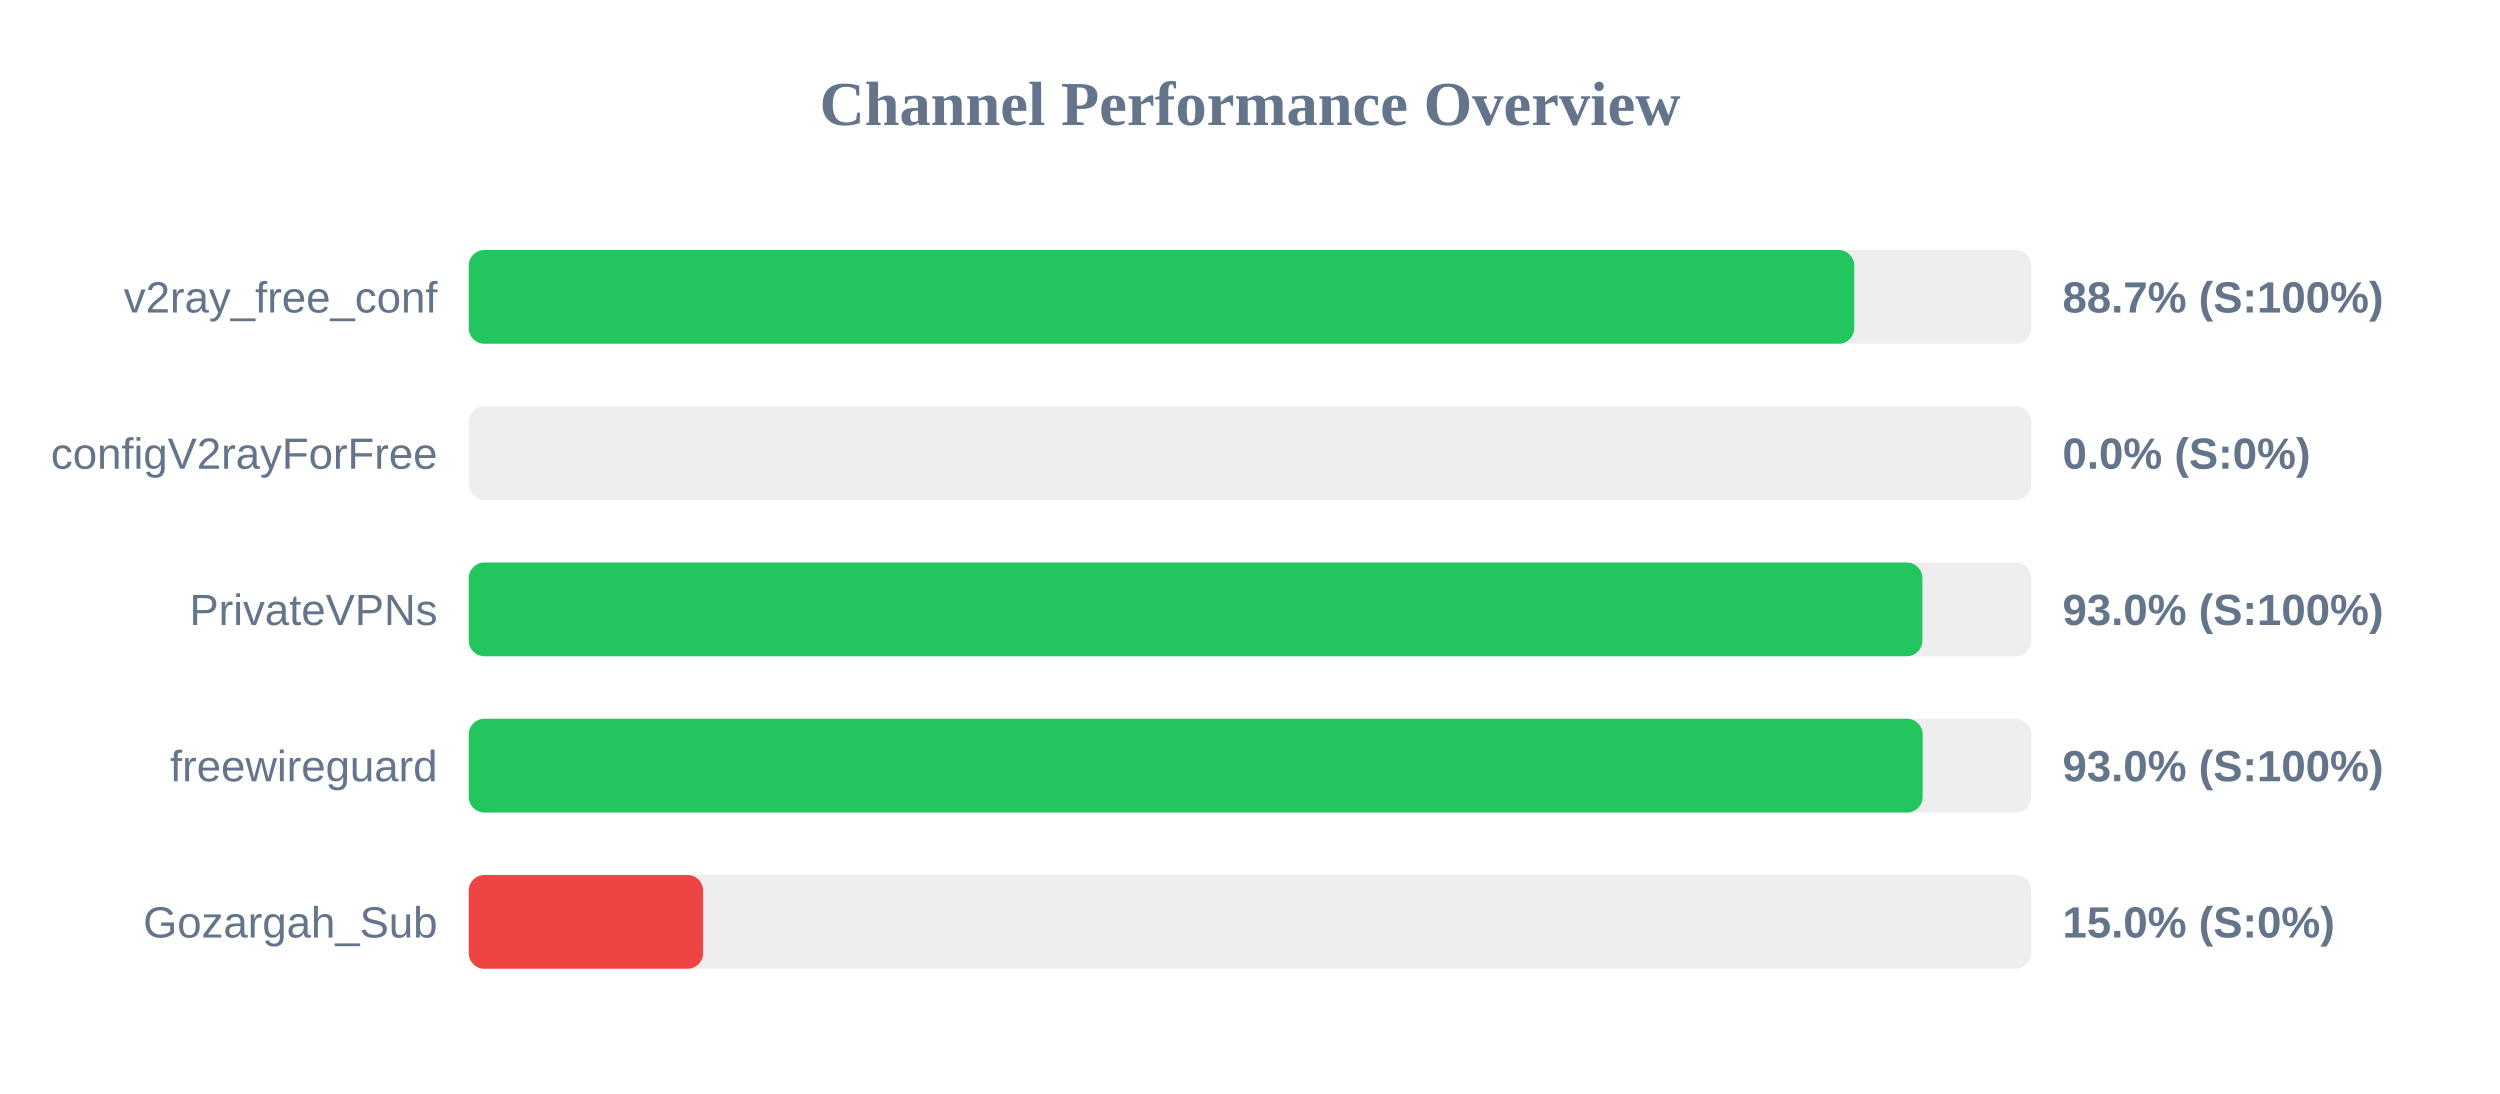
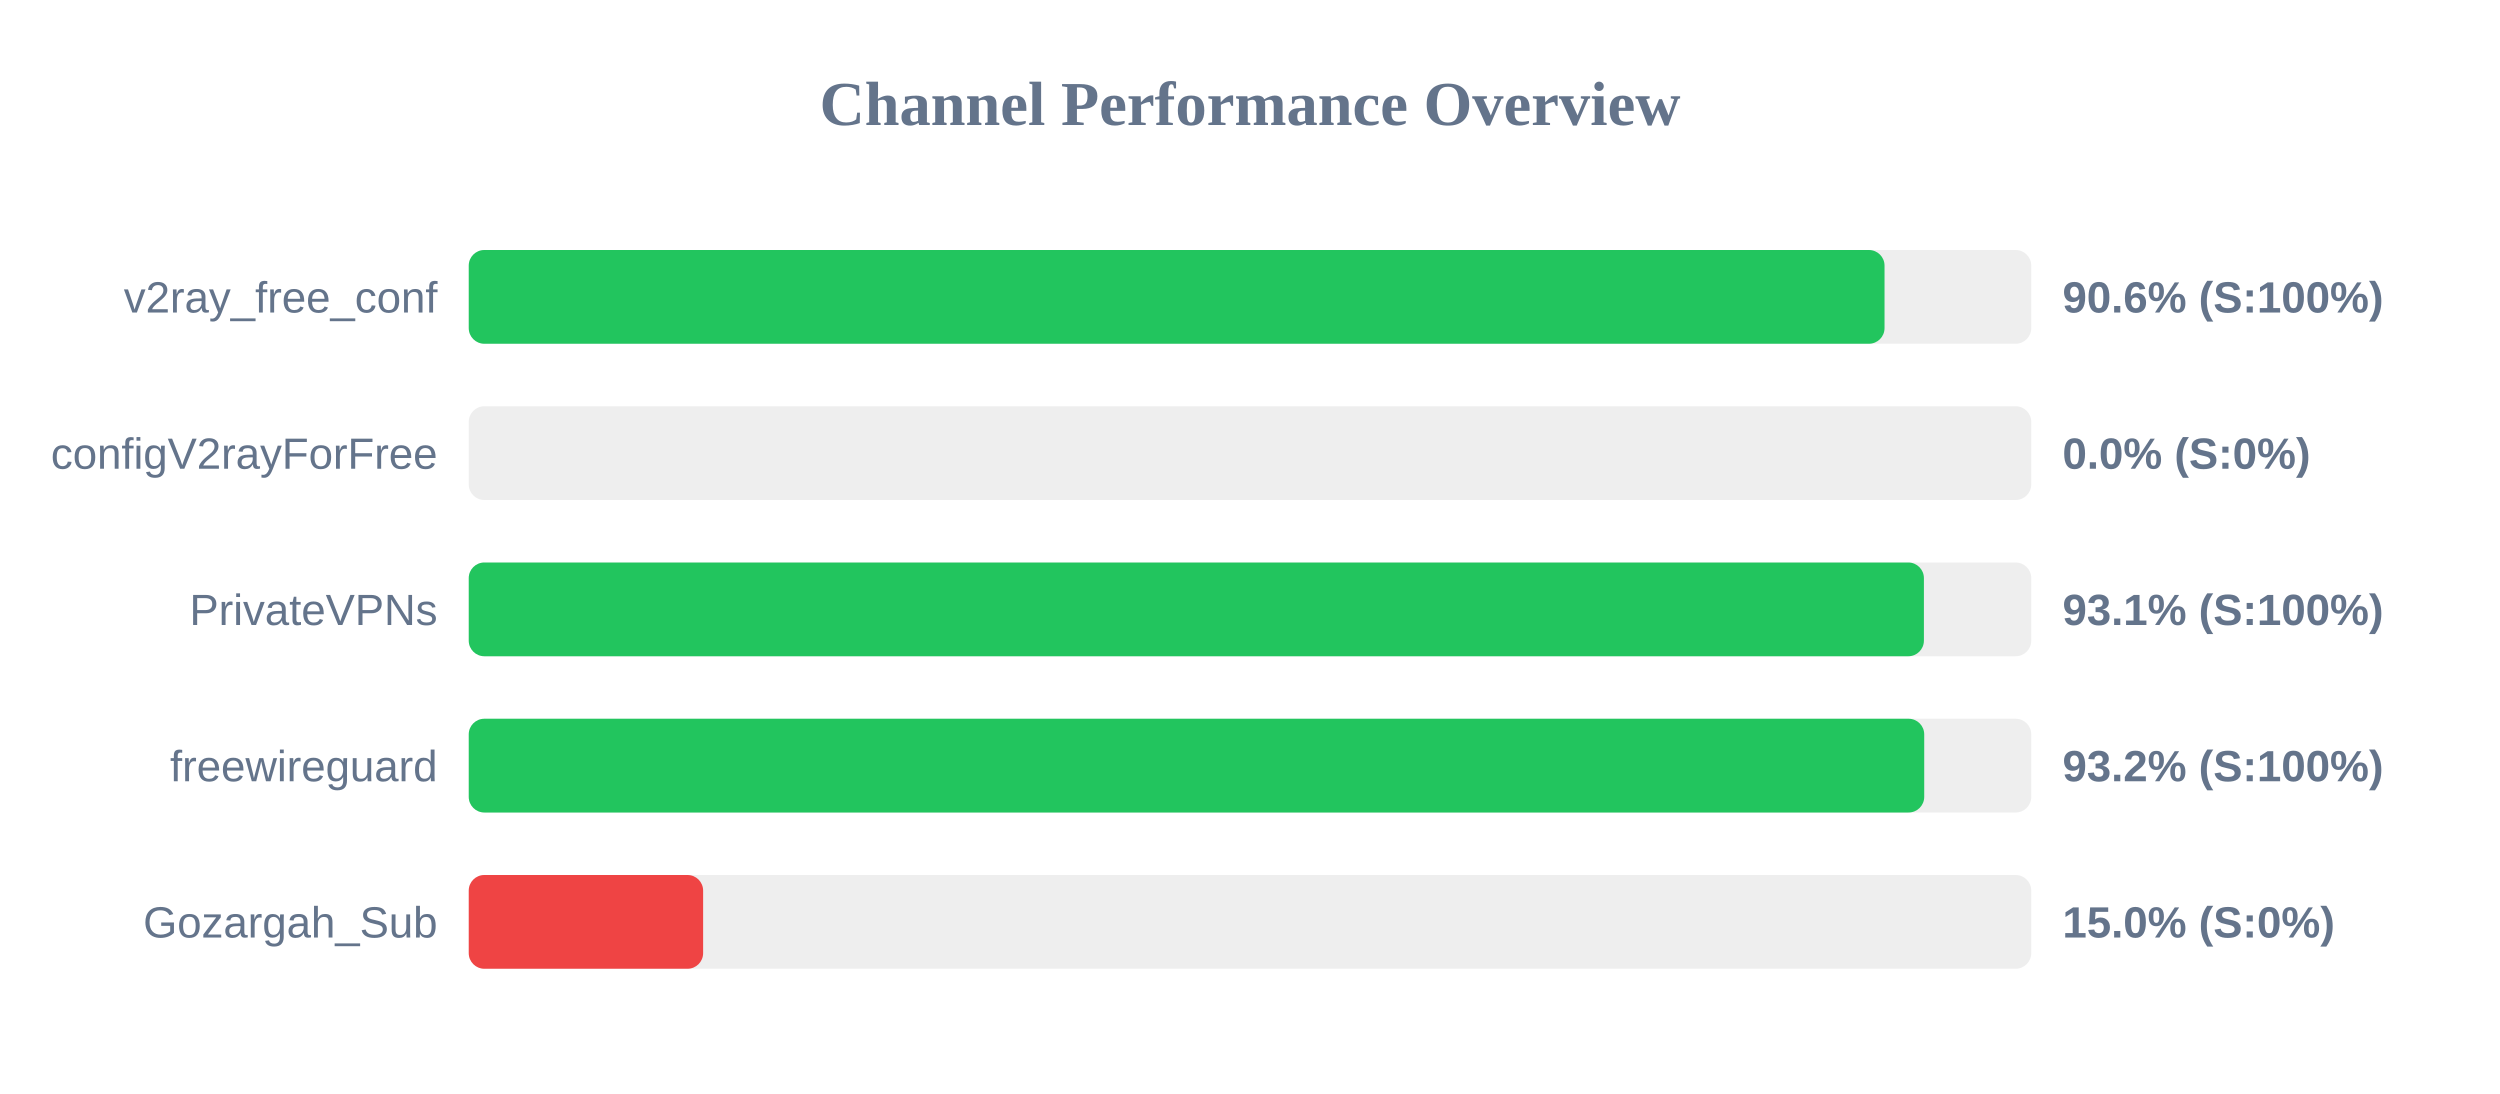
<svg xmlns="http://www.w3.org/2000/svg" width="800" height="350" version="1.1">
  <style>
        .row { font: 14px Arial; fill: #64748b; }
        .score { font: bold 14px Arial; fill: #64748b; }
    </style>
  <text x="400" y="40" text-anchor="middle" font-size="20px" font-weight="bold" fill="#64748b">Channel Performance Overview</text>
  <rect x="150" y="80" width="500" height="30" fill="#eee" rx="5" />
-   <rect x="150" y="80" width="443.35" height="30" fill="#22c55e" rx="5" />
+   <rect x="150" y="80" width="453.05" height="30" fill="#22c55e" rx="5" />
  <text x="140" y="100" text-anchor="end" class="row">v2ray_free_conf</text>
-   <text x="660" y="100" text-anchor="start" class="score">88.7% (S:100%)</text>
+   <text x="660" y="100" text-anchor="start" class="score">90.6% (S:100%)</text>
  <rect x="150" y="130" width="500" height="30" fill="#eee" rx="5" />
  <rect x="150" y="130" width="0.0" height="30" fill="#ef4444" rx="5" />
  <text x="140" y="150" text-anchor="end" class="row">configV2rayForFree</text>
  <text x="660" y="150" text-anchor="start" class="score">0.0% (S:0%)</text>
  <rect x="150" y="180" width="500" height="30" fill="#eee" rx="5" />
-   <rect x="150" y="180" width="465.15" height="30" fill="#22c55e" rx="5" />
+   <rect x="150" y="180" width="465.65" height="30" fill="#22c55e" rx="5" />
  <text x="140" y="200" text-anchor="end" class="row">PrivateVPNs</text>
-   <text x="660" y="200" text-anchor="start" class="score">93.0% (S:100%)</text>
+   <text x="660" y="200" text-anchor="start" class="score">93.1% (S:100%)</text>
  <rect x="150" y="230" width="500" height="30" fill="#eee" rx="5" />
-   <rect x="150" y="230" width="465.25" height="30" fill="#22c55e" rx="5" />
+   <rect x="150" y="230" width="465.75" height="30" fill="#22c55e" rx="5" />
  <text x="140" y="250" text-anchor="end" class="row">freewireguard</text>
-   <text x="660" y="250" text-anchor="start" class="score">93.0% (S:100%)</text>
+   <text x="660" y="250" text-anchor="start" class="score">93.2% (S:100%)</text>
  <rect x="150" y="280" width="500" height="30" fill="#eee" rx="5" />
  <rect x="150" y="280" width="75.0" height="30" fill="#ef4444" rx="5" />
  <text x="140" y="300" text-anchor="end" class="row">Gozargah_Sub</text>
  <text x="660" y="300" text-anchor="start" class="score">15.0% (S:0%)</text>
</svg>
